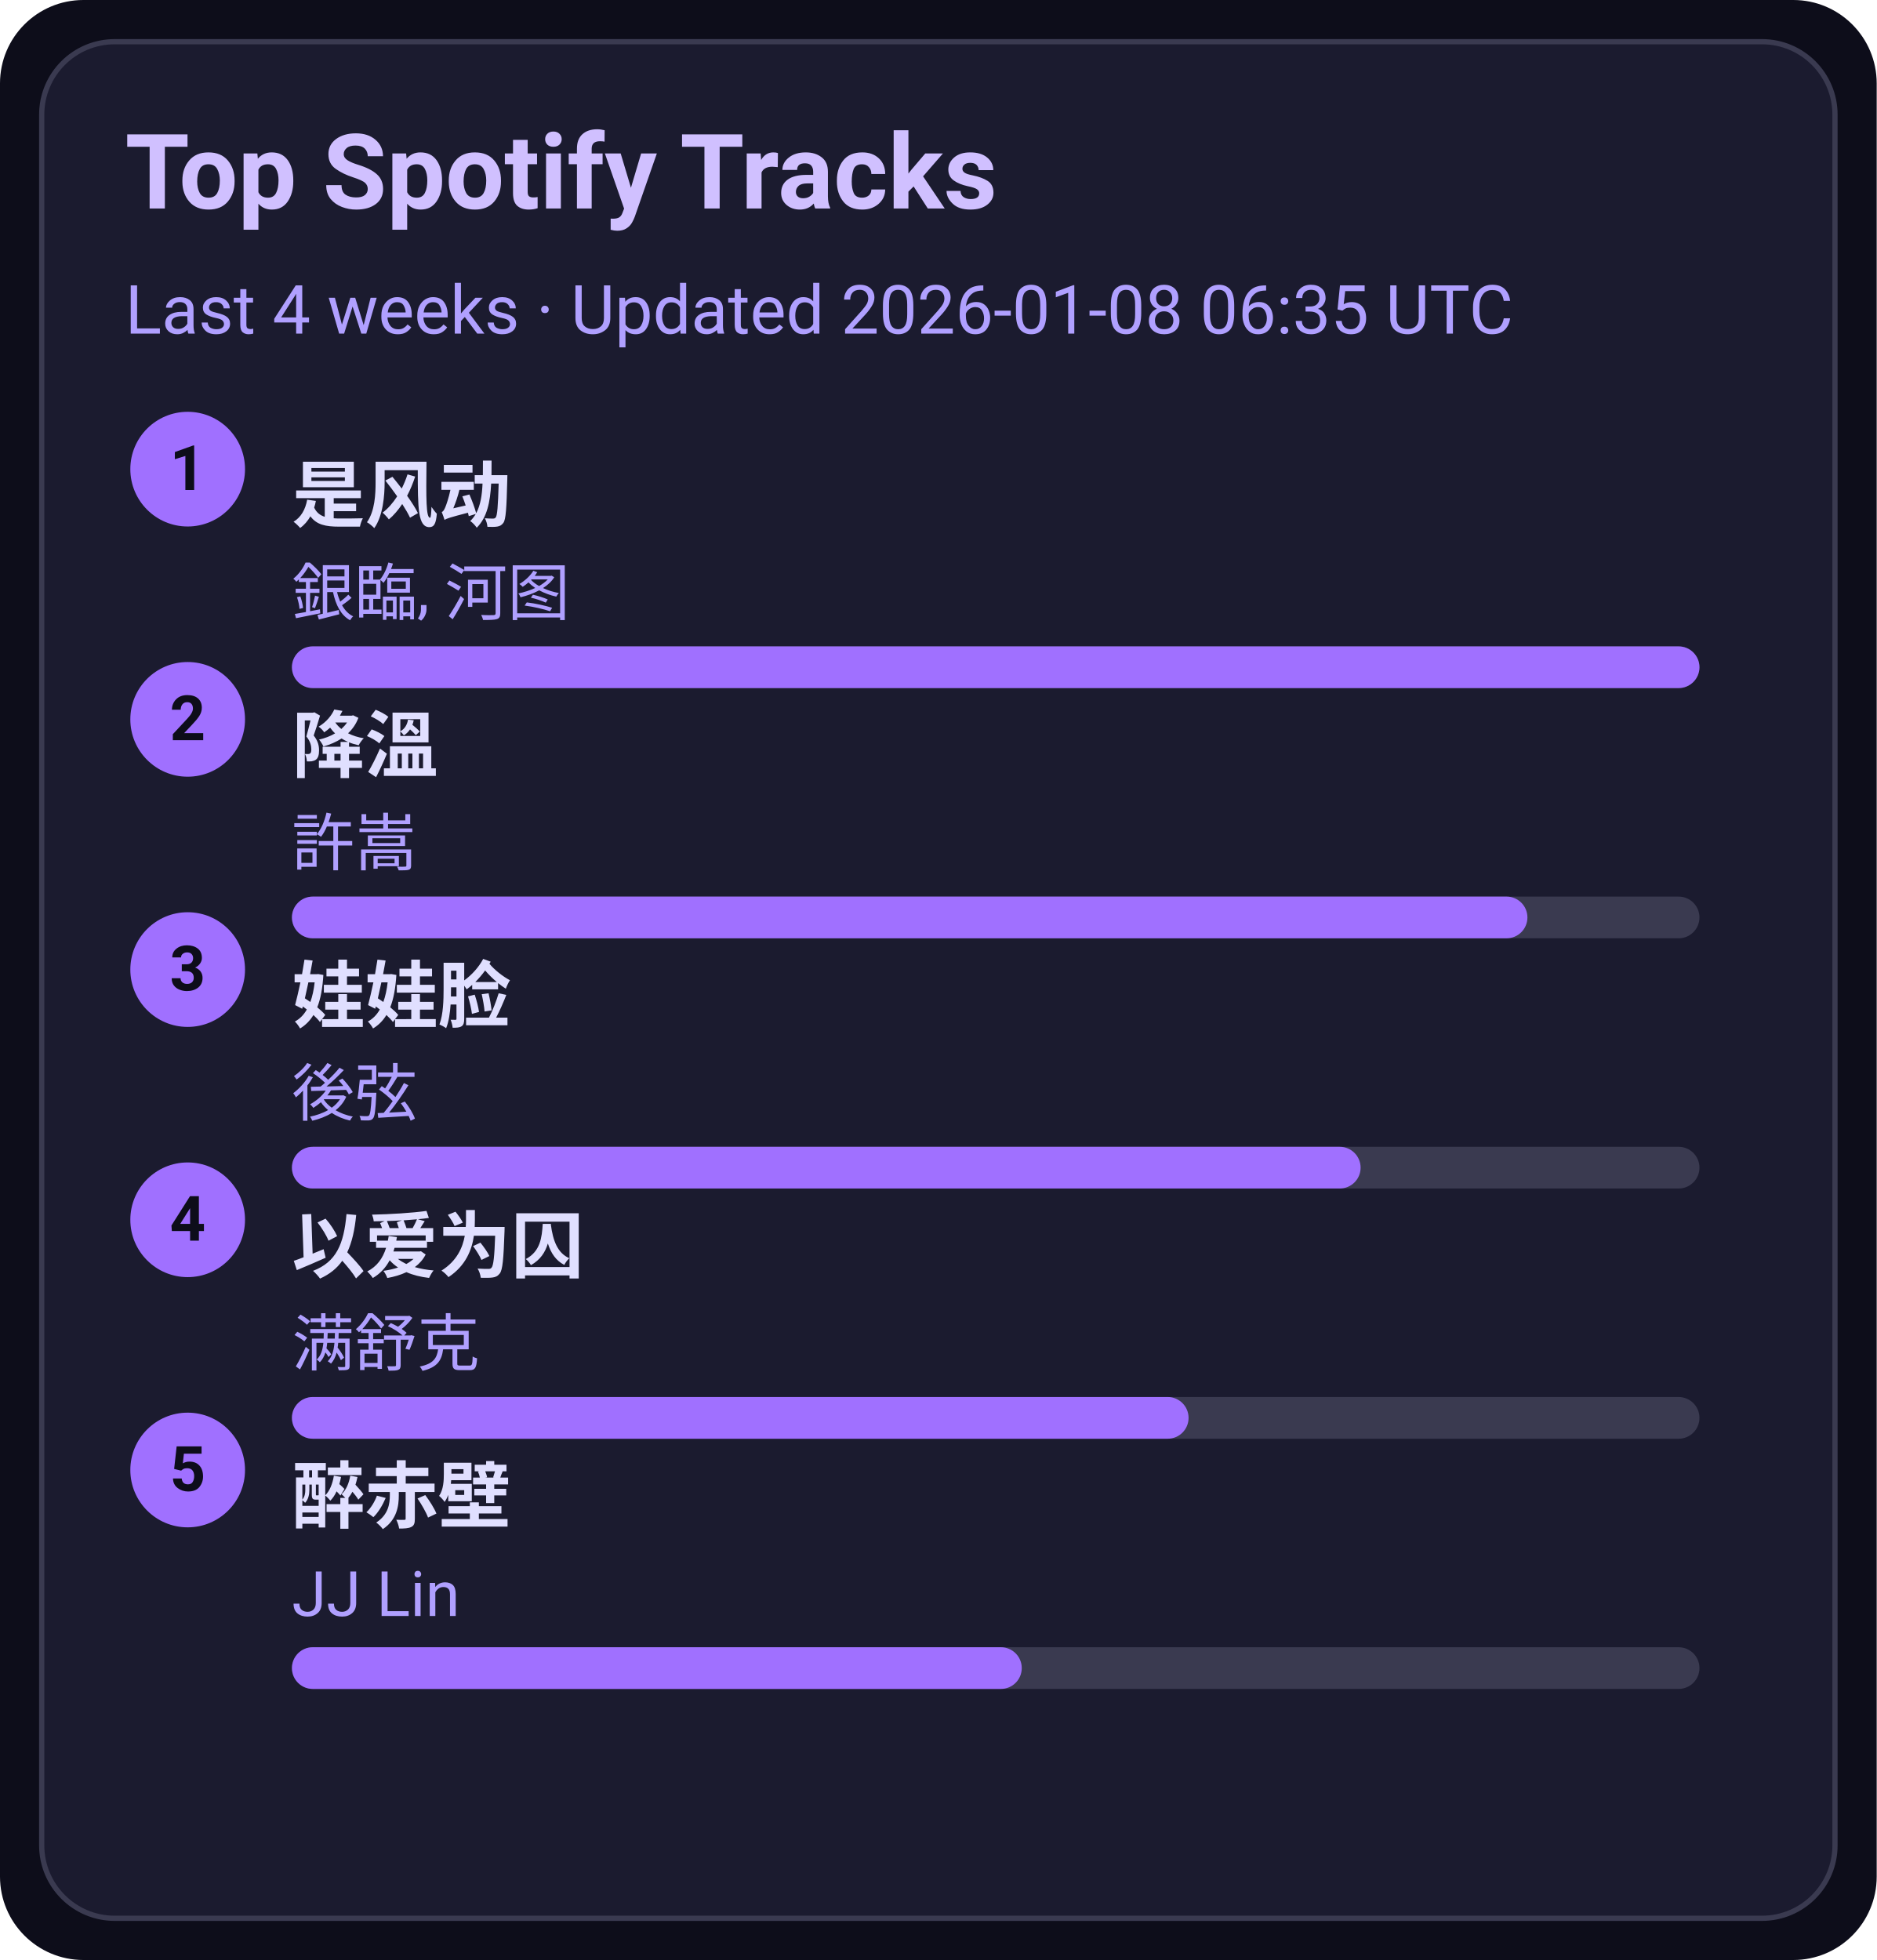
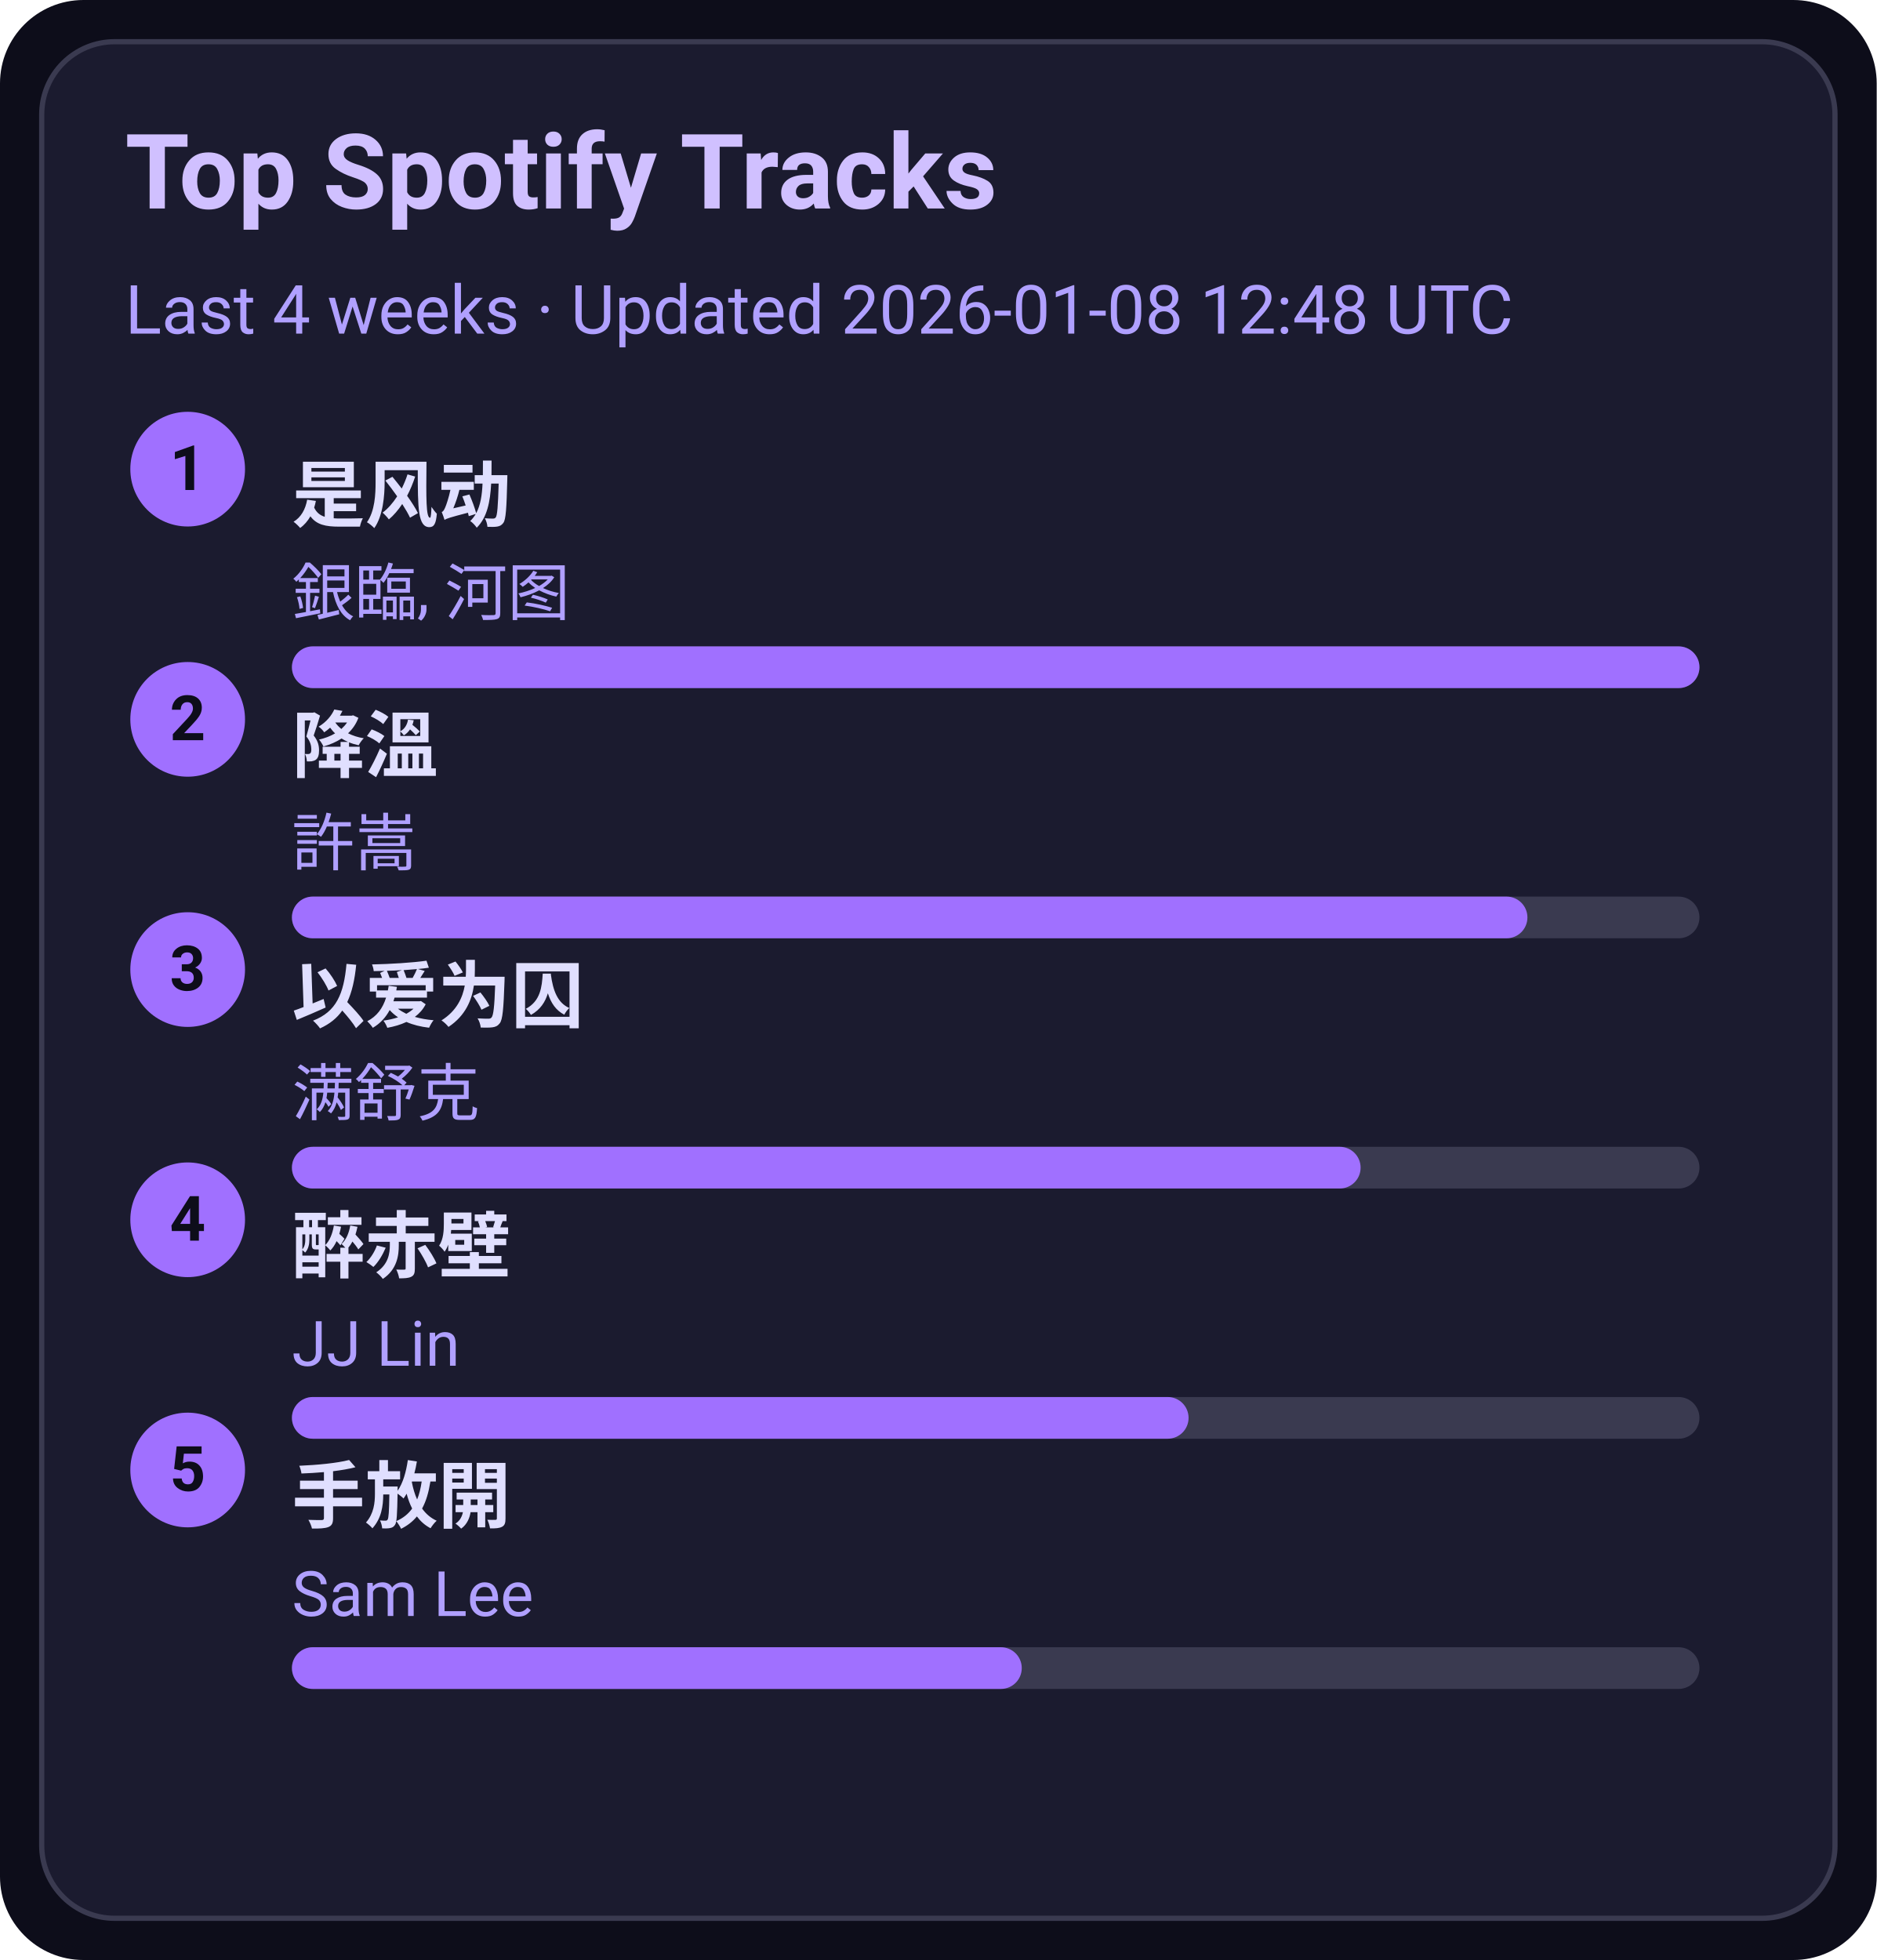
<svg xmlns="http://www.w3.org/2000/svg" width="360" height="376" viewBox="0 0 360 376">
  <style>text{font-family:-apple-system,BlinkMacSystemFont,Segoe UI,Roboto,Ubuntu,Helvetica Neue,Arial,Noto Sans,sans-serif}</style>
  <rect width="360" height="376" rx="16" fill="#0d0d1a" />
  <rect x="8" y="8" width="344" height="360" rx="14" fill="#1b1b2f" stroke="#3a3a50" />
  <text x="24" y="40" font-size="20" fill="#d0c0ff" font-weight="600">Top Spotify Tracks</text>
-   <text x="24" y="64" font-size="13" fill="#b0a0ff">Last 4 weeks · Updated 2026-01-08 06:35 UTC</text>
+   <text x="24" y="64" font-size="13" fill="#b0a0ff">Last 4 weeks · Updated 2026-01-08 12:48 UTC</text>
  <circle cx="36" cy="90" r="11" fill="#a070ff" />
  <text x="36" y="94" text-anchor="middle" font-size="12" fill="#0d0d1a" font-weight="700">1</text>
  <a href="https://open.spotify.com/track/3lePQ8c4jq7bTePsXEmslh" target="_blank" rel="noopener noreferrer">
    <text x="56" y="100" font-size="14" fill="#e0dfff" font-weight="600">是风动</text>
  </a>
  <text x="56" y="118" font-size="12" fill="#b0a0ff">銀臨, 河图</text>
  <rect x="56" y="124" width="270" height="8" rx="4" fill="#3a3a50" />
  <rect x="56" y="124" width="270" height="8" rx="4" fill="#a070ff" />
  <circle cx="36" cy="138" r="11" fill="#a070ff" />
  <text x="36" y="142" text-anchor="middle" font-size="12" fill="#0d0d1a" font-weight="700">2</text>
  <a href="https://open.spotify.com/track/2q9uhrOfyOnBa3oWR1PfYT" target="_blank" rel="noopener noreferrer">
    <text x="56" y="148" font-size="14" fill="#e0dfff" font-weight="600">降溫</text>
  </a>
  <text x="56" y="166" font-size="12" fill="#b0a0ff">許嵩</text>
  <rect x="56" y="172" width="270" height="8" rx="4" fill="#3a3a50" />
  <rect x="56" y="172" width="237" height="8" rx="4" fill="#a070ff" />
  <circle cx="36" cy="186" r="11" fill="#a070ff" />
  <text x="36" y="190" text-anchor="middle" font-size="12" fill="#0d0d1a" font-weight="700">3</text>
-   <a href="https://open.spotify.com/track/08ouEICweFmqfgPJnRIQkE" target="_blank" rel="noopener noreferrer">
-     <text x="56" y="196" font-size="14" fill="#e0dfff" font-weight="600">娃娃脸</text>
+   <a href="https://open.spotify.com/track/0RW2LEfGQK5BaIho6sSLqf" target="_blank" rel="noopener noreferrer">
+     <text x="56" y="196" font-size="14" fill="#e0dfff" font-weight="600">以爱为囚</text>
  </a>
-   <text x="56" y="214" font-size="12" fill="#b0a0ff">後弦</text>
+   <text x="56" y="214" font-size="12" fill="#b0a0ff">满舒克</text>
  <rect x="56" y="220" width="270" height="8" rx="4" fill="#3a3a50" />
  <rect x="56" y="220" width="205" height="8" rx="4" fill="#a070ff" />
  <circle cx="36" cy="234" r="11" fill="#a070ff" />
  <text x="36" y="238" text-anchor="middle" font-size="12" fill="#0d0d1a" font-weight="700">4</text>
-   <a href="https://open.spotify.com/track/0RW2LEfGQK5BaIho6sSLqf" target="_blank" rel="noopener noreferrer">
-     <text x="56" y="244" font-size="14" fill="#e0dfff" font-weight="600">以爱为囚</text>
+   <a href="https://open.spotify.com/track/69lAYqbyHL1A0gctdLd9WV" target="_blank" rel="noopener noreferrer">
+     <text x="56" y="244" font-size="14" fill="#e0dfff" font-weight="600">醉赤壁</text>
  </a>
-   <text x="56" y="262" font-size="12" fill="#b0a0ff">满舒克</text>
+   <text x="56" y="262" font-size="12" fill="#b0a0ff">JJ Lin</text>
  <rect x="56" y="268" width="270" height="8" rx="4" fill="#3a3a50" />
  <rect x="56" y="268" width="172" height="8" rx="4" fill="#a070ff" />
  <circle cx="36" cy="282" r="11" fill="#a070ff" />
  <text x="36" y="286" text-anchor="middle" font-size="12" fill="#0d0d1a" font-weight="700">5</text>
-   <a href="https://open.spotify.com/track/69lAYqbyHL1A0gctdLd9WV" target="_blank" rel="noopener noreferrer">
-     <text x="56" y="292" font-size="14" fill="#e0dfff" font-weight="600">醉赤壁</text>
+   <a href="https://open.spotify.com/track/2Dd9EXYXI2NNrLG61OtWQv" target="_blank" rel="noopener noreferrer">
+     <text x="56" y="292" font-size="14" fill="#e0dfff" font-weight="600">手放開</text>
  </a>
-   <text x="56" y="310" font-size="12" fill="#b0a0ff">JJ Lin</text>
+   <text x="56" y="310" font-size="12" fill="#b0a0ff">Sam Lee</text>
  <rect x="56" y="316" width="270" height="8" rx="4" fill="#3a3a50" />
  <rect x="56" y="316" width="140" height="8" rx="4" fill="#a070ff" />
</svg>
